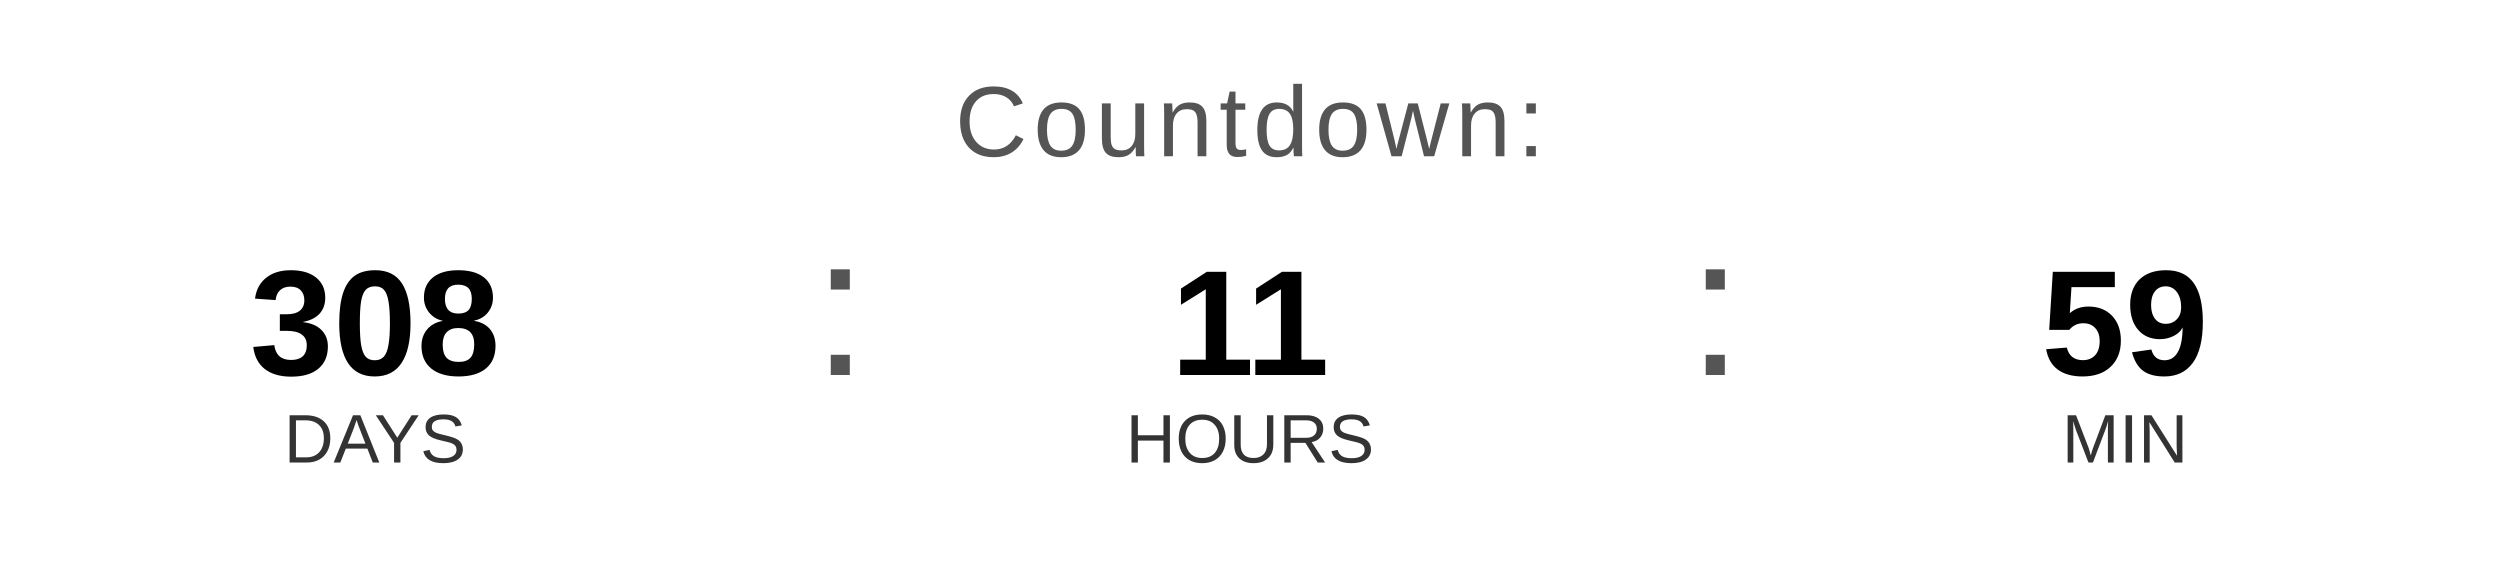
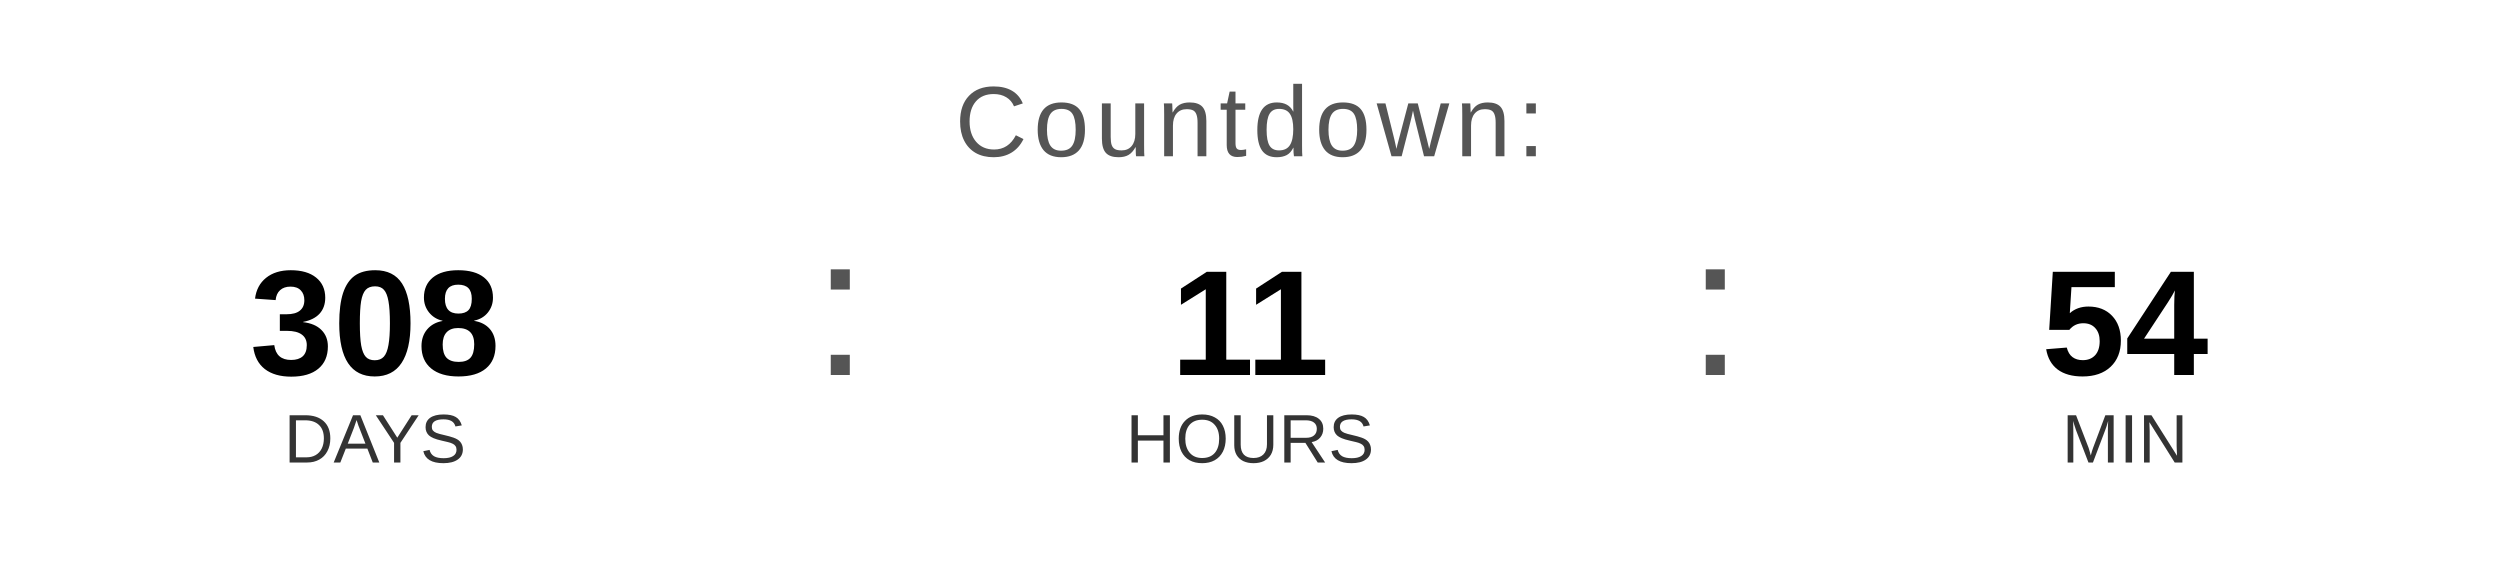
<svg xmlns="http://www.w3.org/2000/svg" width="400" height="90" viewBox="0 0 400 90">
  <text x="200" y="25" font-family="Arial, Helvetica, sans-serif" font-size="16" fill="#555555" text-anchor="middle" letter-spacing="1">
    Countdown:
  </text>
  <text x="60" y="60" font-family="Arial, Helvetica, sans-serif" font-size="24" font-weight="bold" fill="#000000" text-anchor="middle">308</text>
  <text x="60" y="74" font-family="Arial, Helvetica, sans-serif" font-size="11" fill="#333333" text-anchor="middle">DAYS</text>
  <text x="130" y="60" font-family="Arial, sans-serif" font-size="32" fill="#555555">:</text>
  <text x="200" y="60" font-family="Arial, Helvetica, sans-serif" font-size="24" font-weight="bold" fill="#000000" text-anchor="middle">11</text>
  <text x="200" y="74" font-family="Arial, Helvetica, sans-serif" font-size="11" fill="#333333" text-anchor="middle">HOURS</text>
  <text x="270" y="60" font-family="Arial, sans-serif" font-size="32" fill="#555555">:</text>
-   <text x="340" y="60" font-family="Arial, Helvetica, sans-serif" font-size="24" font-weight="bold" fill="#000000" text-anchor="middle">59</text>
+   <text x="340" y="60" font-family="Arial, Helvetica, sans-serif" font-size="24" font-weight="bold" fill="#000000" text-anchor="middle">54</text>
  <text x="340" y="74" font-family="Arial, Helvetica, sans-serif" font-size="11" fill="#333333" text-anchor="middle">MIN</text>
</svg>
